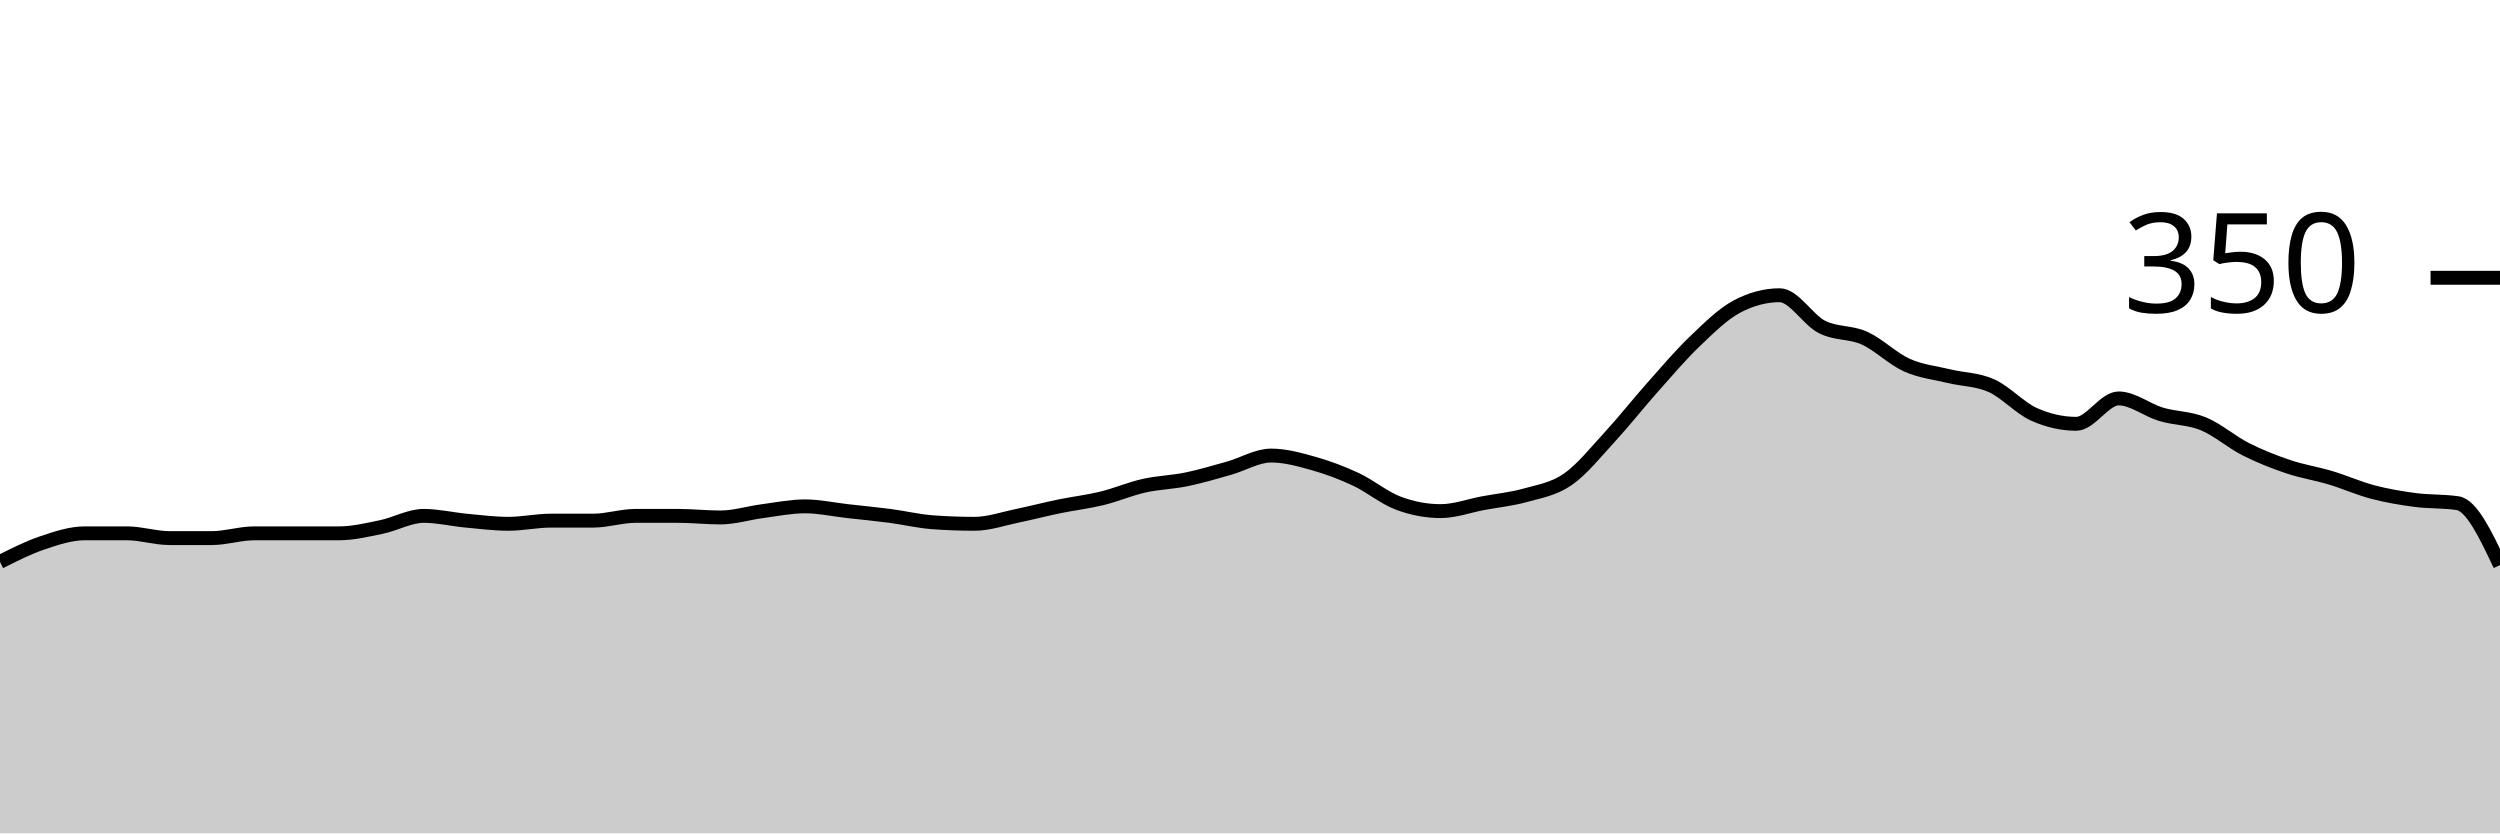
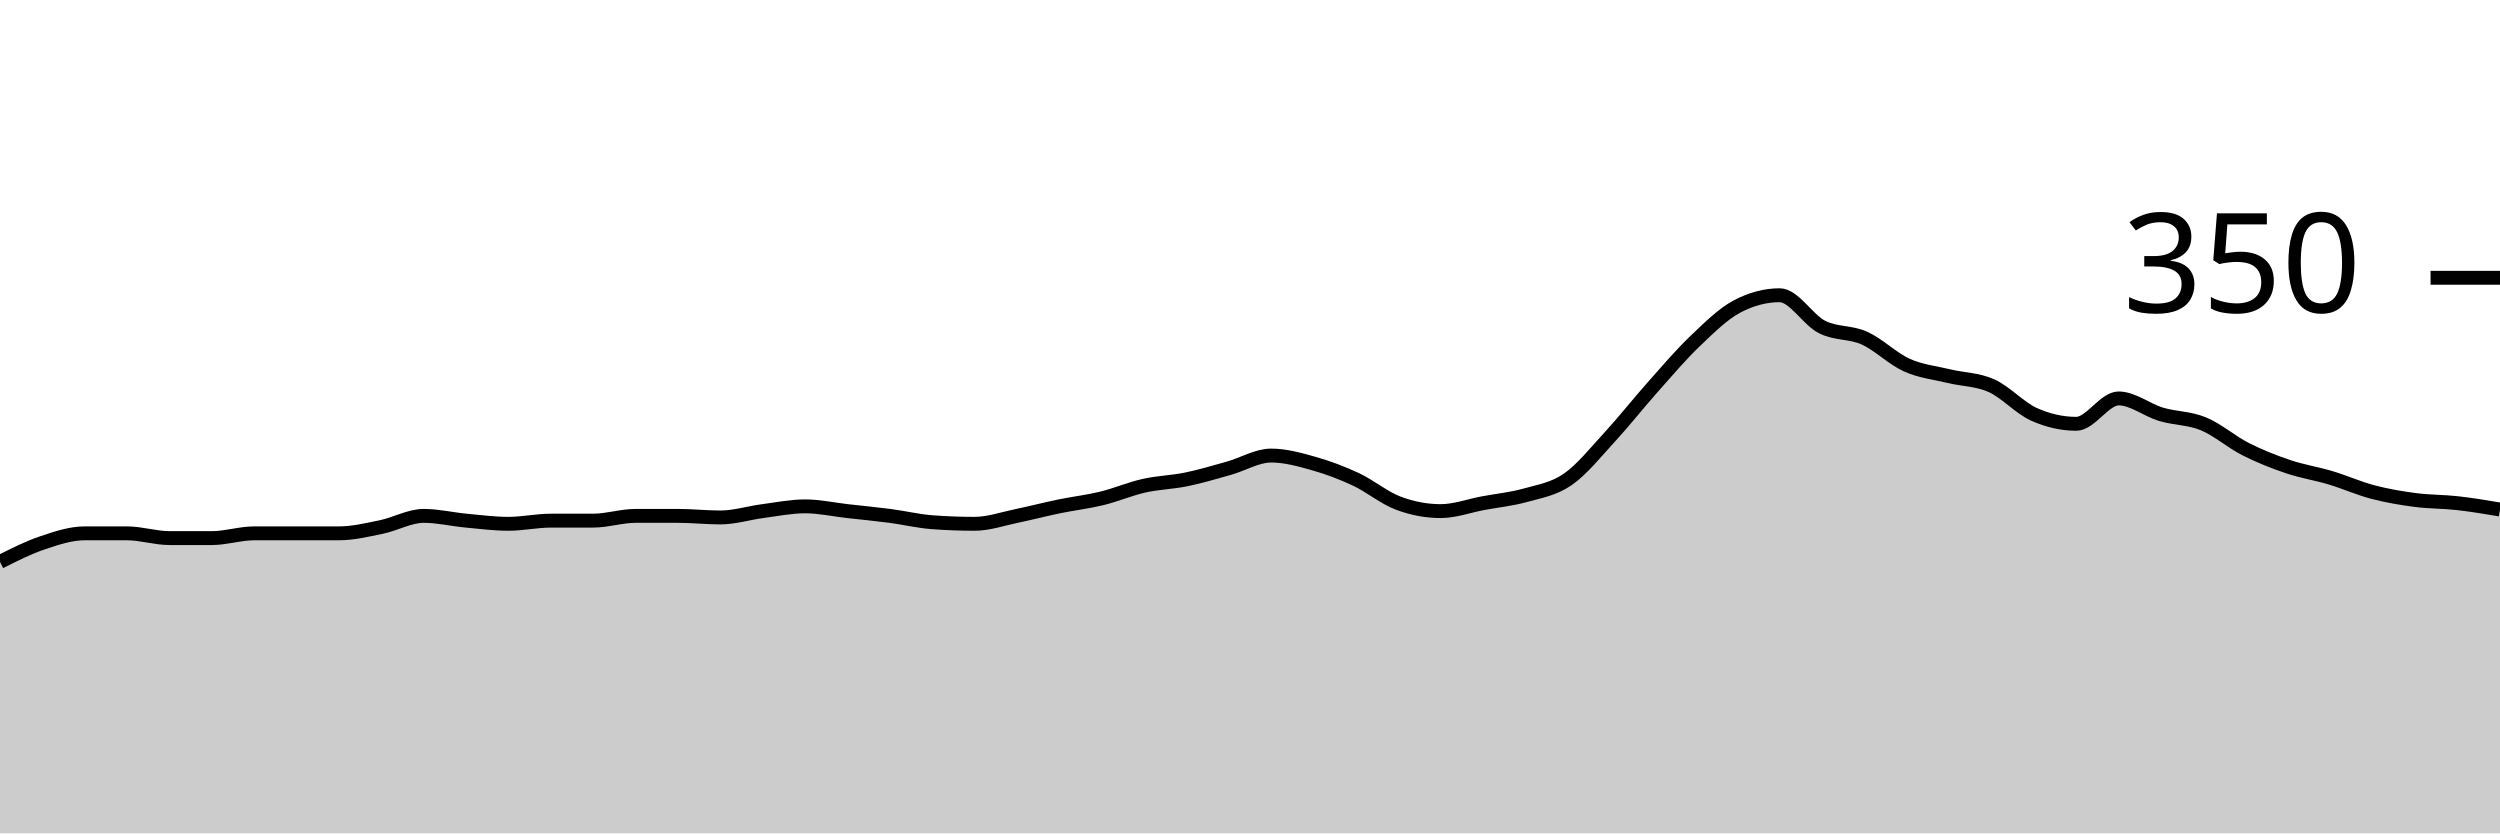
<svg xmlns="http://www.w3.org/2000/svg" viewBox="0 0 180 60">
  <g transform="translate(0,20)">
-     <path class="area" fill="rgba(0, 0, 0, 0.2)" d="M0,20.457C1.017,19.943,2.034,19.429,3.051,19.086C4.068,18.743,5.085,18.4,6.102,18.4C7.119,18.4,8.136,18.4,9.153,18.4C10.169,18.4,11.186,18.743,12.203,18.743C13.22,18.743,14.237,18.743,15.254,18.743C16.271,18.743,17.288,18.4,18.305,18.4C19.322,18.4,20.339,18.4,21.356,18.4C22.373,18.4,23.39,18.4,24.407,18.4C25.424,18.4,26.441,18.152,27.458,17.943C28.475,17.733,29.492,17.143,30.508,17.143C31.525,17.143,32.542,17.39,33.559,17.486C34.576,17.581,35.593,17.714,36.61,17.714C37.627,17.714,38.644,17.486,39.661,17.486C40.678,17.486,41.695,17.486,42.712,17.486C43.729,17.486,44.746,17.143,45.763,17.143C46.78,17.143,47.797,17.143,48.814,17.143C49.831,17.143,50.847,17.257,51.864,17.257C52.881,17.257,53.898,16.933,54.915,16.8C55.932,16.667,56.949,16.457,57.966,16.457C58.983,16.457,60,16.686,61.017,16.8C62.034,16.914,63.051,17.01,64.068,17.143C65.085,17.276,66.102,17.524,67.119,17.6C68.136,17.676,69.153,17.714,70.169,17.714C71.186,17.714,72.203,17.352,73.22,17.143C74.237,16.933,75.254,16.667,76.271,16.457C77.288,16.248,78.305,16.133,79.322,15.886C80.339,15.638,81.356,15.2,82.373,14.971C83.39,14.743,84.407,14.724,85.424,14.514C86.441,14.305,87.458,14,88.475,13.714C89.492,13.429,90.508,12.8,91.525,12.8C92.542,12.8,93.559,13.086,94.576,13.371C95.593,13.657,96.61,14.038,97.627,14.514C98.644,14.99,99.661,15.848,100.678,16.229C101.695,16.61,102.712,16.8,103.729,16.8C104.746,16.8,105.763,16.419,106.78,16.229C107.797,16.038,108.814,15.943,109.831,15.657C110.847,15.371,111.864,15.219,112.881,14.514C113.898,13.81,114.915,12.533,115.932,11.429C116.949,10.324,117.966,9.029,118.983,7.886C120,6.743,121.017,5.543,122.034,4.571C123.051,3.6,124.068,2.59,125.085,2.057C126.102,1.524,127.119,1.257,128.136,1.257C129.153,1.257,130.169,3.029,131.186,3.543C132.203,4.057,133.22,3.886,134.237,4.343C135.254,4.8,136.271,5.829,137.288,6.286C138.305,6.743,139.322,6.838,140.339,7.086C141.356,7.333,142.373,7.314,143.39,7.771C144.407,8.229,145.424,9.371,146.441,9.829C147.458,10.286,148.475,10.514,149.492,10.514C150.508,10.514,151.525,8.686,152.542,8.686C153.559,8.686,154.576,9.524,155.593,9.829C156.61,10.133,157.627,10.095,158.644,10.514C159.661,10.933,160.678,11.829,161.695,12.343C162.712,12.857,163.729,13.257,164.746,13.6C165.763,13.943,166.78,14.095,167.797,14.4C168.814,14.705,169.831,15.162,170.847,15.429C171.864,15.695,172.881,15.867,173.898,16C174.915,16.133,175.932,16.076,176.949,16.229C177.966,16.381,178.983,18.533,180,20.686L180,40C178.983,40,177.966,40,176.949,40C175.932,40,174.915,40,173.898,40C172.881,40,171.864,40,170.847,40C169.831,40,168.814,40,167.797,40C166.78,40,165.763,40,164.746,40C163.729,40,162.712,40,161.695,40C160.678,40,159.661,40,158.644,40C157.627,40,156.61,40,155.593,40C154.576,40,153.559,40,152.542,40C151.525,40,150.508,40,149.492,40C148.475,40,147.458,40,146.441,40C145.424,40,144.407,40,143.39,40C142.373,40,141.356,40,140.339,40C139.322,40,138.305,40,137.288,40C136.271,40,135.254,40,134.237,40C133.22,40,132.203,40,131.186,40C130.169,40,129.153,40,128.136,40C127.119,40,126.102,40,125.085,40C124.068,40,123.051,40,122.034,40C121.017,40,120,40,118.983,40C117.966,40,116.949,40,115.932,40C114.915,40,113.898,40,112.881,40C111.864,40,110.847,40,109.831,40C108.814,40,107.797,40,106.78,40C105.763,40,104.746,40,103.729,40C102.712,40,101.695,40,100.678,40C99.661,40,98.644,40,97.627,40C96.61,40,95.593,40,94.576,40C93.559,40,92.542,40,91.525,40C90.508,40,89.492,40,88.475,40C87.458,40,86.441,40,85.424,40C84.407,40,83.39,40,82.373,40C81.356,40,80.339,40,79.322,40C78.305,40,77.288,40,76.271,40C75.254,40,74.237,40,73.22,40C72.203,40,71.186,40,70.169,40C69.153,40,68.136,40,67.119,40C66.102,40,65.085,40,64.068,40C63.051,40,62.034,40,61.017,40C60,40,58.983,40,57.966,40C56.949,40,55.932,40,54.915,40C53.898,40,52.881,40,51.864,40C50.847,40,49.831,40,48.814,40C47.797,40,46.78,40,45.763,40C44.746,40,43.729,40,42.712,40C41.695,40,40.678,40,39.661,40C38.644,40,37.627,40,36.61,40C35.593,40,34.576,40,33.559,40C32.542,40,31.525,40,30.508,40C29.492,40,28.475,40,27.458,40C26.441,40,25.424,40,24.407,40C23.39,40,22.373,40,21.356,40C20.339,40,19.322,40,18.305,40C17.288,40,16.271,40,15.254,40C14.237,40,13.22,40,12.203,40C11.186,40,10.169,40,9.153,40C8.136,40,7.119,40,6.102,40C5.085,40,4.068,40,3.051,40C2.034,40,1.017,40,0,40Z" />
-     <path class="line" stroke="black" fill="none" d="M0,20.457C1.017,19.943,2.034,19.429,3.051,19.086C4.068,18.743,5.085,18.4,6.102,18.4C7.119,18.4,8.136,18.4,9.153,18.4C10.169,18.4,11.186,18.743,12.203,18.743C13.22,18.743,14.237,18.743,15.254,18.743C16.271,18.743,17.288,18.4,18.305,18.4C19.322,18.4,20.339,18.4,21.356,18.4C22.373,18.4,23.39,18.4,24.407,18.4C25.424,18.4,26.441,18.152,27.458,17.943C28.475,17.733,29.492,17.143,30.508,17.143C31.525,17.143,32.542,17.39,33.559,17.486C34.576,17.581,35.593,17.714,36.61,17.714C37.627,17.714,38.644,17.486,39.661,17.486C40.678,17.486,41.695,17.486,42.712,17.486C43.729,17.486,44.746,17.143,45.763,17.143C46.78,17.143,47.797,17.143,48.814,17.143C49.831,17.143,50.847,17.257,51.864,17.257C52.881,17.257,53.898,16.933,54.915,16.8C55.932,16.667,56.949,16.457,57.966,16.457C58.983,16.457,60,16.686,61.017,16.8C62.034,16.914,63.051,17.01,64.068,17.143C65.085,17.276,66.102,17.524,67.119,17.6C68.136,17.676,69.153,17.714,70.169,17.714C71.186,17.714,72.203,17.352,73.22,17.143C74.237,16.933,75.254,16.667,76.271,16.457C77.288,16.248,78.305,16.133,79.322,15.886C80.339,15.638,81.356,15.2,82.373,14.971C83.39,14.743,84.407,14.724,85.424,14.514C86.441,14.305,87.458,14,88.475,13.714C89.492,13.429,90.508,12.8,91.525,12.8C92.542,12.8,93.559,13.086,94.576,13.371C95.593,13.657,96.61,14.038,97.627,14.514C98.644,14.99,99.661,15.848,100.678,16.229C101.695,16.61,102.712,16.8,103.729,16.8C104.746,16.8,105.763,16.419,106.78,16.229C107.797,16.038,108.814,15.943,109.831,15.657C110.847,15.371,111.864,15.219,112.881,14.514C113.898,13.81,114.915,12.533,115.932,11.429C116.949,10.324,117.966,9.029,118.983,7.886C120,6.743,121.017,5.543,122.034,4.571C123.051,3.6,124.068,2.59,125.085,2.057C126.102,1.524,127.119,1.257,128.136,1.257C129.153,1.257,130.169,3.029,131.186,3.543C132.203,4.057,133.22,3.886,134.237,4.343C135.254,4.8,136.271,5.829,137.288,6.286C138.305,6.743,139.322,6.838,140.339,7.086C141.356,7.333,142.373,7.314,143.39,7.771C144.407,8.229,145.424,9.371,146.441,9.829C147.458,10.286,148.475,10.514,149.492,10.514C150.508,10.514,151.525,8.686,152.542,8.686C153.559,8.686,154.576,9.524,155.593,9.829C156.61,10.133,157.627,10.095,158.644,10.514C159.661,10.933,160.678,11.829,161.695,12.343C162.712,12.857,163.729,13.257,164.746,13.6C165.763,13.943,166.78,14.095,167.797,14.4C168.814,14.705,169.831,15.162,170.847,15.429C171.864,15.695,172.881,15.867,173.898,16C174.915,16.133,175.932,16.076,176.949,16.229C177.966,16.381,178.983,18.533,180,20.686" />
+     <path class="area" fill="rgba(0, 0, 0, 0.2)" d="M0,20.457C1.017,19.943,2.034,19.429,3.051,19.086C4.068,18.743,5.085,18.4,6.102,18.4C7.119,18.4,8.136,18.4,9.153,18.4C10.169,18.4,11.186,18.743,12.203,18.743C13.22,18.743,14.237,18.743,15.254,18.743C16.271,18.743,17.288,18.4,18.305,18.4C19.322,18.4,20.339,18.4,21.356,18.4C22.373,18.4,23.39,18.4,24.407,18.4C25.424,18.4,26.441,18.152,27.458,17.943C28.475,17.733,29.492,17.143,30.508,17.143C31.525,17.143,32.542,17.39,33.559,17.486C34.576,17.581,35.593,17.714,36.61,17.714C37.627,17.714,38.644,17.486,39.661,17.486C40.678,17.486,41.695,17.486,42.712,17.486C43.729,17.486,44.746,17.143,45.763,17.143C46.78,17.143,47.797,17.143,48.814,17.143C49.831,17.143,50.847,17.257,51.864,17.257C52.881,17.257,53.898,16.933,54.915,16.8C55.932,16.667,56.949,16.457,57.966,16.457C58.983,16.457,60,16.686,61.017,16.8C62.034,16.914,63.051,17.01,64.068,17.143C65.085,17.276,66.102,17.524,67.119,17.6C68.136,17.676,69.153,17.714,70.169,17.714C71.186,17.714,72.203,17.352,73.22,17.143C74.237,16.933,75.254,16.667,76.271,16.457C77.288,16.248,78.305,16.133,79.322,15.886C80.339,15.638,81.356,15.2,82.373,14.971C83.39,14.743,84.407,14.724,85.424,14.514C86.441,14.305,87.458,14,88.475,13.714C89.492,13.429,90.508,12.8,91.525,12.8C92.542,12.8,93.559,13.086,94.576,13.371C95.593,13.657,96.61,14.038,97.627,14.514C98.644,14.99,99.661,15.848,100.678,16.229C101.695,16.61,102.712,16.8,103.729,16.8C104.746,16.8,105.763,16.419,106.78,16.229C107.797,16.038,108.814,15.943,109.831,15.657C110.847,15.371,111.864,15.219,112.881,14.514C113.898,13.81,114.915,12.533,115.932,11.429C116.949,10.324,117.966,9.029,118.983,7.886C120,6.743,121.017,5.543,122.034,4.571C123.051,3.6,124.068,2.59,125.085,2.057C126.102,1.524,127.119,1.257,128.136,1.257C129.153,1.257,130.169,3.029,131.186,3.543C132.203,4.057,133.22,3.886,134.237,4.343C135.254,4.8,136.271,5.829,137.288,6.286C138.305,6.743,139.322,6.838,140.339,7.086C141.356,7.333,142.373,7.314,143.39,7.771C144.407,8.229,145.424,9.371,146.441,9.829C147.458,10.286,148.475,10.514,149.492,10.514C150.508,10.514,151.525,8.686,152.542,8.686C153.559,8.686,154.576,9.524,155.593,9.829C156.61,10.133,157.627,10.095,158.644,10.514C159.661,10.933,160.678,11.829,161.695,12.343C162.712,12.857,163.729,13.257,164.746,13.6C165.763,13.943,166.78,14.095,167.797,14.4C168.814,14.705,169.831,15.162,170.847,15.429C171.864,15.695,172.881,15.867,173.898,16C174.915,16.133,175.932,16.114,176.949,16.229C177.966,16.343,178.983,16.514,180,16.686L180,40C178.983,40,177.966,40,176.949,40C175.932,40,174.915,40,173.898,40C172.881,40,171.864,40,170.847,40C169.831,40,168.814,40,167.797,40C166.78,40,165.763,40,164.746,40C163.729,40,162.712,40,161.695,40C160.678,40,159.661,40,158.644,40C157.627,40,156.61,40,155.593,40C154.576,40,153.559,40,152.542,40C151.525,40,150.508,40,149.492,40C148.475,40,147.458,40,146.441,40C145.424,40,144.407,40,143.39,40C142.373,40,141.356,40,140.339,40C139.322,40,138.305,40,137.288,40C136.271,40,135.254,40,134.237,40C133.22,40,132.203,40,131.186,40C130.169,40,129.153,40,128.136,40C127.119,40,126.102,40,125.085,40C124.068,40,123.051,40,122.034,40C121.017,40,120,40,118.983,40C117.966,40,116.949,40,115.932,40C114.915,40,113.898,40,112.881,40C111.864,40,110.847,40,109.831,40C108.814,40,107.797,40,106.78,40C105.763,40,104.746,40,103.729,40C102.712,40,101.695,40,100.678,40C99.661,40,98.644,40,97.627,40C96.61,40,95.593,40,94.576,40C93.559,40,92.542,40,91.525,40C90.508,40,89.492,40,88.475,40C87.458,40,86.441,40,85.424,40C84.407,40,83.39,40,82.373,40C81.356,40,80.339,40,79.322,40C78.305,40,77.288,40,76.271,40C75.254,40,74.237,40,73.22,40C72.203,40,71.186,40,70.169,40C69.153,40,68.136,40,67.119,40C66.102,40,65.085,40,64.068,40C63.051,40,62.034,40,61.017,40C60,40,58.983,40,57.966,40C56.949,40,55.932,40,54.915,40C53.898,40,52.881,40,51.864,40C50.847,40,49.831,40,48.814,40C47.797,40,46.78,40,45.763,40C44.746,40,43.729,40,42.712,40C41.695,40,40.678,40,39.661,40C38.644,40,37.627,40,36.61,40C35.593,40,34.576,40,33.559,40C32.542,40,31.525,40,30.508,40C29.492,40,28.475,40,27.458,40C26.441,40,25.424,40,24.407,40C23.39,40,22.373,40,21.356,40C20.339,40,19.322,40,18.305,40C17.288,40,16.271,40,15.254,40C14.237,40,13.22,40,12.203,40C11.186,40,10.169,40,9.153,40C8.136,40,7.119,40,6.102,40C5.085,40,4.068,40,3.051,40C2.034,40,1.017,40,0,40Z" />
+     <path class="line" stroke="black" fill="none" d="M0,20.457C1.017,19.943,2.034,19.429,3.051,19.086C4.068,18.743,5.085,18.4,6.102,18.4C7.119,18.4,8.136,18.4,9.153,18.4C10.169,18.4,11.186,18.743,12.203,18.743C13.22,18.743,14.237,18.743,15.254,18.743C16.271,18.743,17.288,18.4,18.305,18.4C19.322,18.4,20.339,18.4,21.356,18.4C22.373,18.4,23.39,18.4,24.407,18.4C25.424,18.4,26.441,18.152,27.458,17.943C28.475,17.733,29.492,17.143,30.508,17.143C31.525,17.143,32.542,17.39,33.559,17.486C34.576,17.581,35.593,17.714,36.61,17.714C37.627,17.714,38.644,17.486,39.661,17.486C40.678,17.486,41.695,17.486,42.712,17.486C43.729,17.486,44.746,17.143,45.763,17.143C46.78,17.143,47.797,17.143,48.814,17.143C49.831,17.143,50.847,17.257,51.864,17.257C52.881,17.257,53.898,16.933,54.915,16.8C55.932,16.667,56.949,16.457,57.966,16.457C58.983,16.457,60,16.686,61.017,16.8C62.034,16.914,63.051,17.01,64.068,17.143C65.085,17.276,66.102,17.524,67.119,17.6C68.136,17.676,69.153,17.714,70.169,17.714C71.186,17.714,72.203,17.352,73.22,17.143C74.237,16.933,75.254,16.667,76.271,16.457C77.288,16.248,78.305,16.133,79.322,15.886C80.339,15.638,81.356,15.2,82.373,14.971C83.39,14.743,84.407,14.724,85.424,14.514C86.441,14.305,87.458,14,88.475,13.714C89.492,13.429,90.508,12.8,91.525,12.8C92.542,12.8,93.559,13.086,94.576,13.371C95.593,13.657,96.61,14.038,97.627,14.514C98.644,14.99,99.661,15.848,100.678,16.229C101.695,16.61,102.712,16.8,103.729,16.8C104.746,16.8,105.763,16.419,106.78,16.229C107.797,16.038,108.814,15.943,109.831,15.657C110.847,15.371,111.864,15.219,112.881,14.514C113.898,13.81,114.915,12.533,115.932,11.429C116.949,10.324,117.966,9.029,118.983,7.886C120,6.743,121.017,5.543,122.034,4.571C123.051,3.6,124.068,2.59,125.085,2.057C126.102,1.524,127.119,1.257,128.136,1.257C129.153,1.257,130.169,3.029,131.186,3.543C132.203,4.057,133.22,3.886,134.237,4.343C135.254,4.8,136.271,5.829,137.288,6.286C138.305,6.743,139.322,6.838,140.339,7.086C141.356,7.333,142.373,7.314,143.39,7.771C144.407,8.229,145.424,9.371,146.441,9.829C147.458,10.286,148.475,10.514,149.492,10.514C150.508,10.514,151.525,8.686,152.542,8.686C153.559,8.686,154.576,9.524,155.593,9.829C156.61,10.133,157.627,10.095,158.644,10.514C159.661,10.933,160.678,11.829,161.695,12.343C162.712,12.857,163.729,13.257,164.746,13.6C165.763,13.943,166.78,14.095,167.797,14.4C168.814,14.705,169.831,15.162,170.847,15.429C171.864,15.695,172.881,15.867,173.898,16C174.915,16.133,175.932,16.114,176.949,16.229C177.966,16.343,178.983,16.514,180,16.686" />
    <path class="axis-ceiling" stroke-width="1" stroke="black" fill="none" d="M175,0L180,0" />
    <text class="axis-ceiling-label" font-family="sans-serif" text-anchor="end" font-size="10px" x="170" y="2.5">350</text>
  </g>
</svg>
